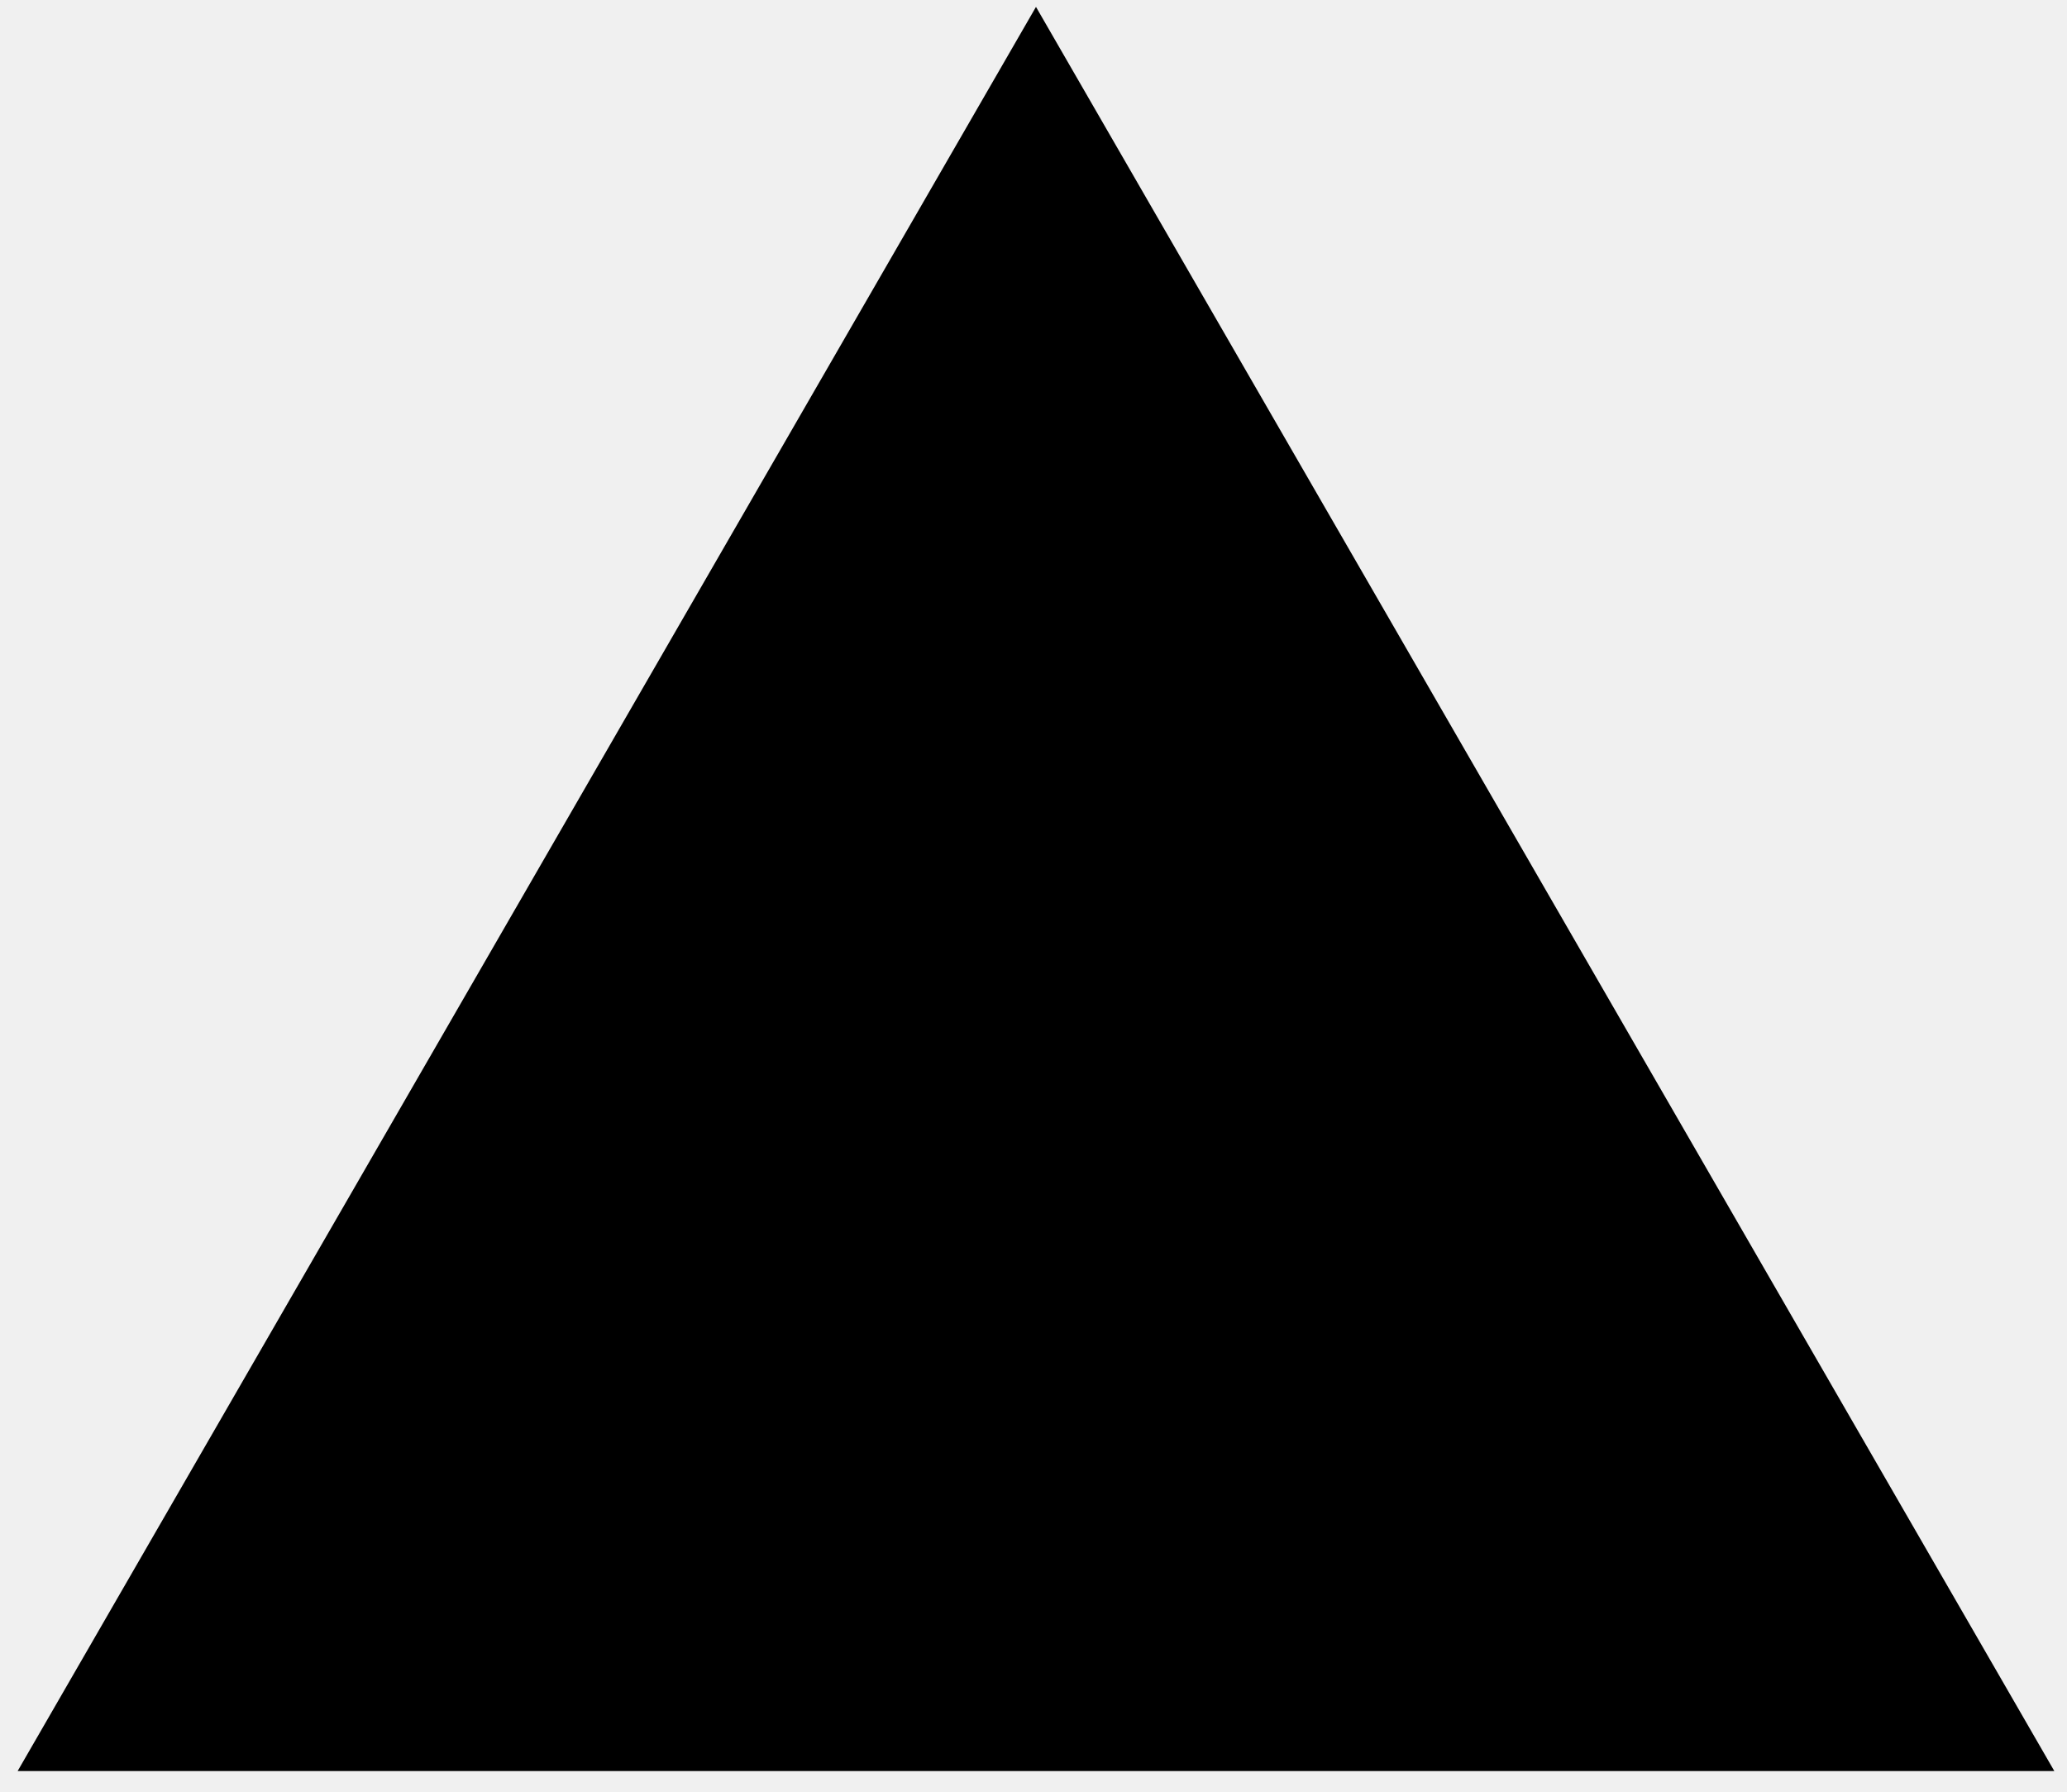
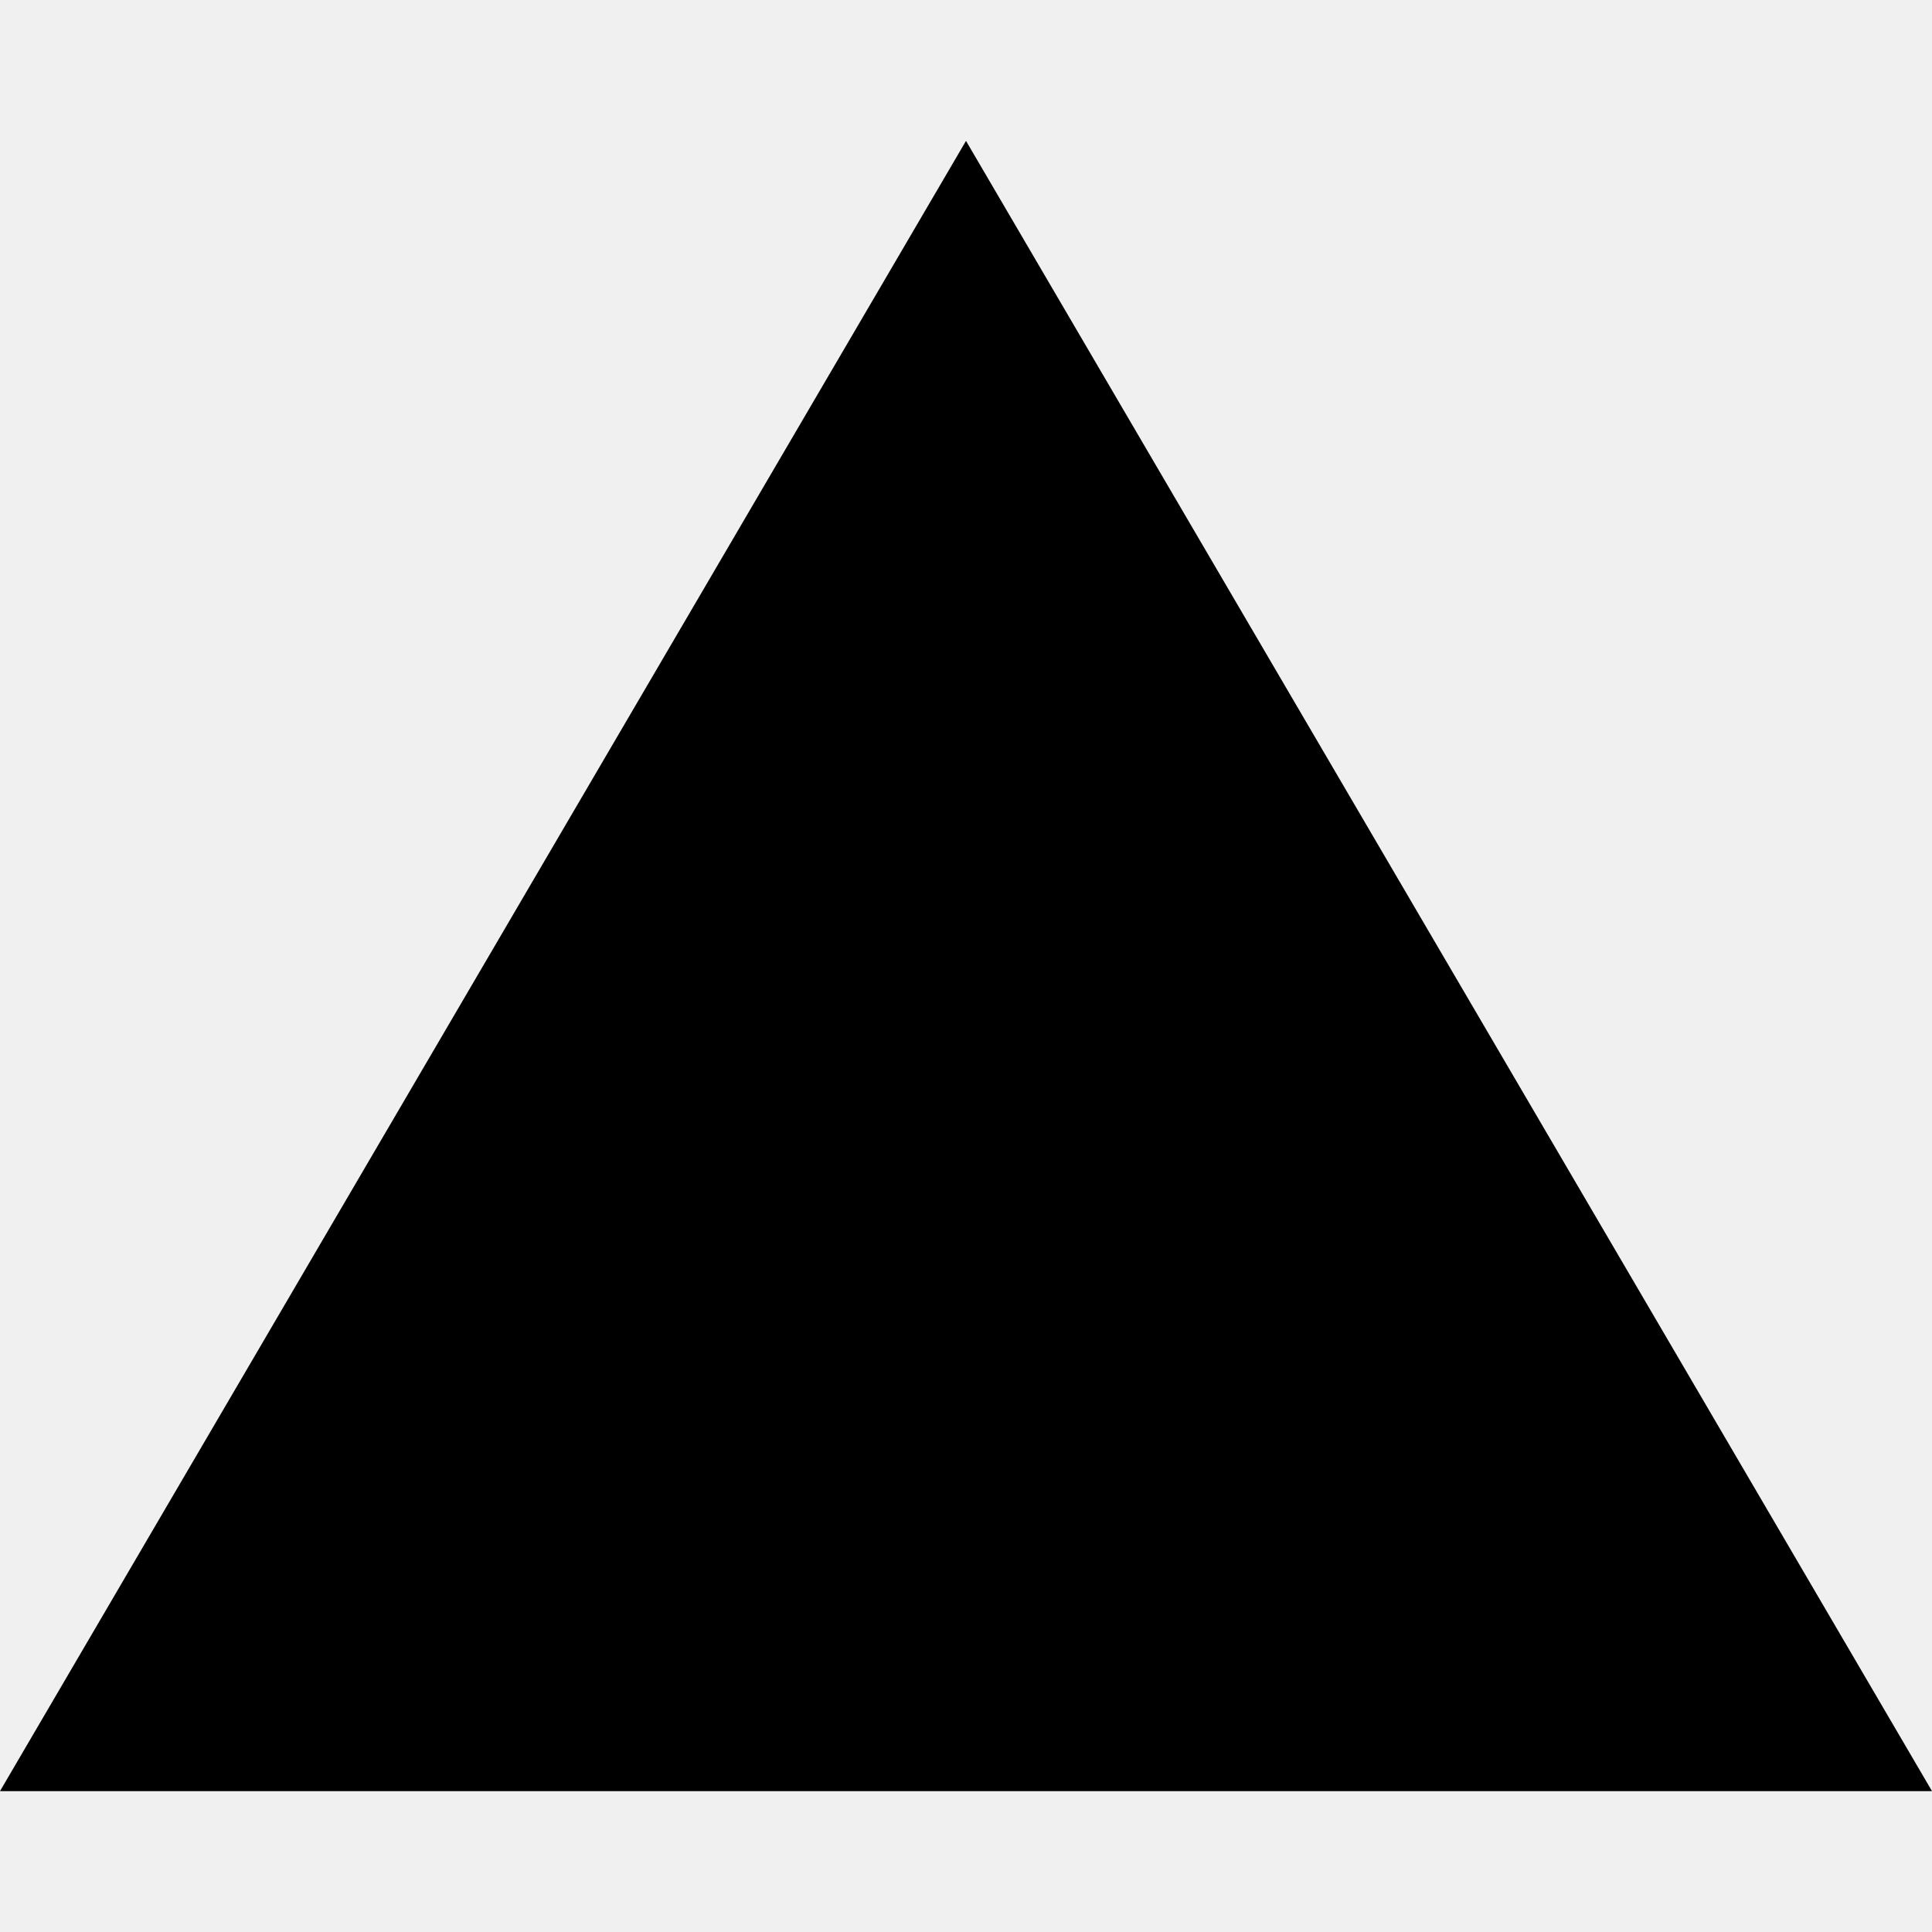
- <svg xmlns="http://www.w3.org/2000/svg" height="26" viewBox="0 0 75 65" fill="#000">
-   <path d="M37.59.25l36.95 64H.64l36.95-64z" />
+ <svg xmlns="http://www.w3.org/2000/svg" width="48" height="48" viewBox="0 0 48 48" fill="none">
+   <g clip-path="url(#clip0)">
+     <path d="M24 3.5L48 44.5H0L24 3.5Z" fill="black" />
+   </g>
+   <defs>
+     <clipPath id="clip0">
+       <rect width="48" height="48" fill="white" />
+     </clipPath>
+   </defs>
</svg>
